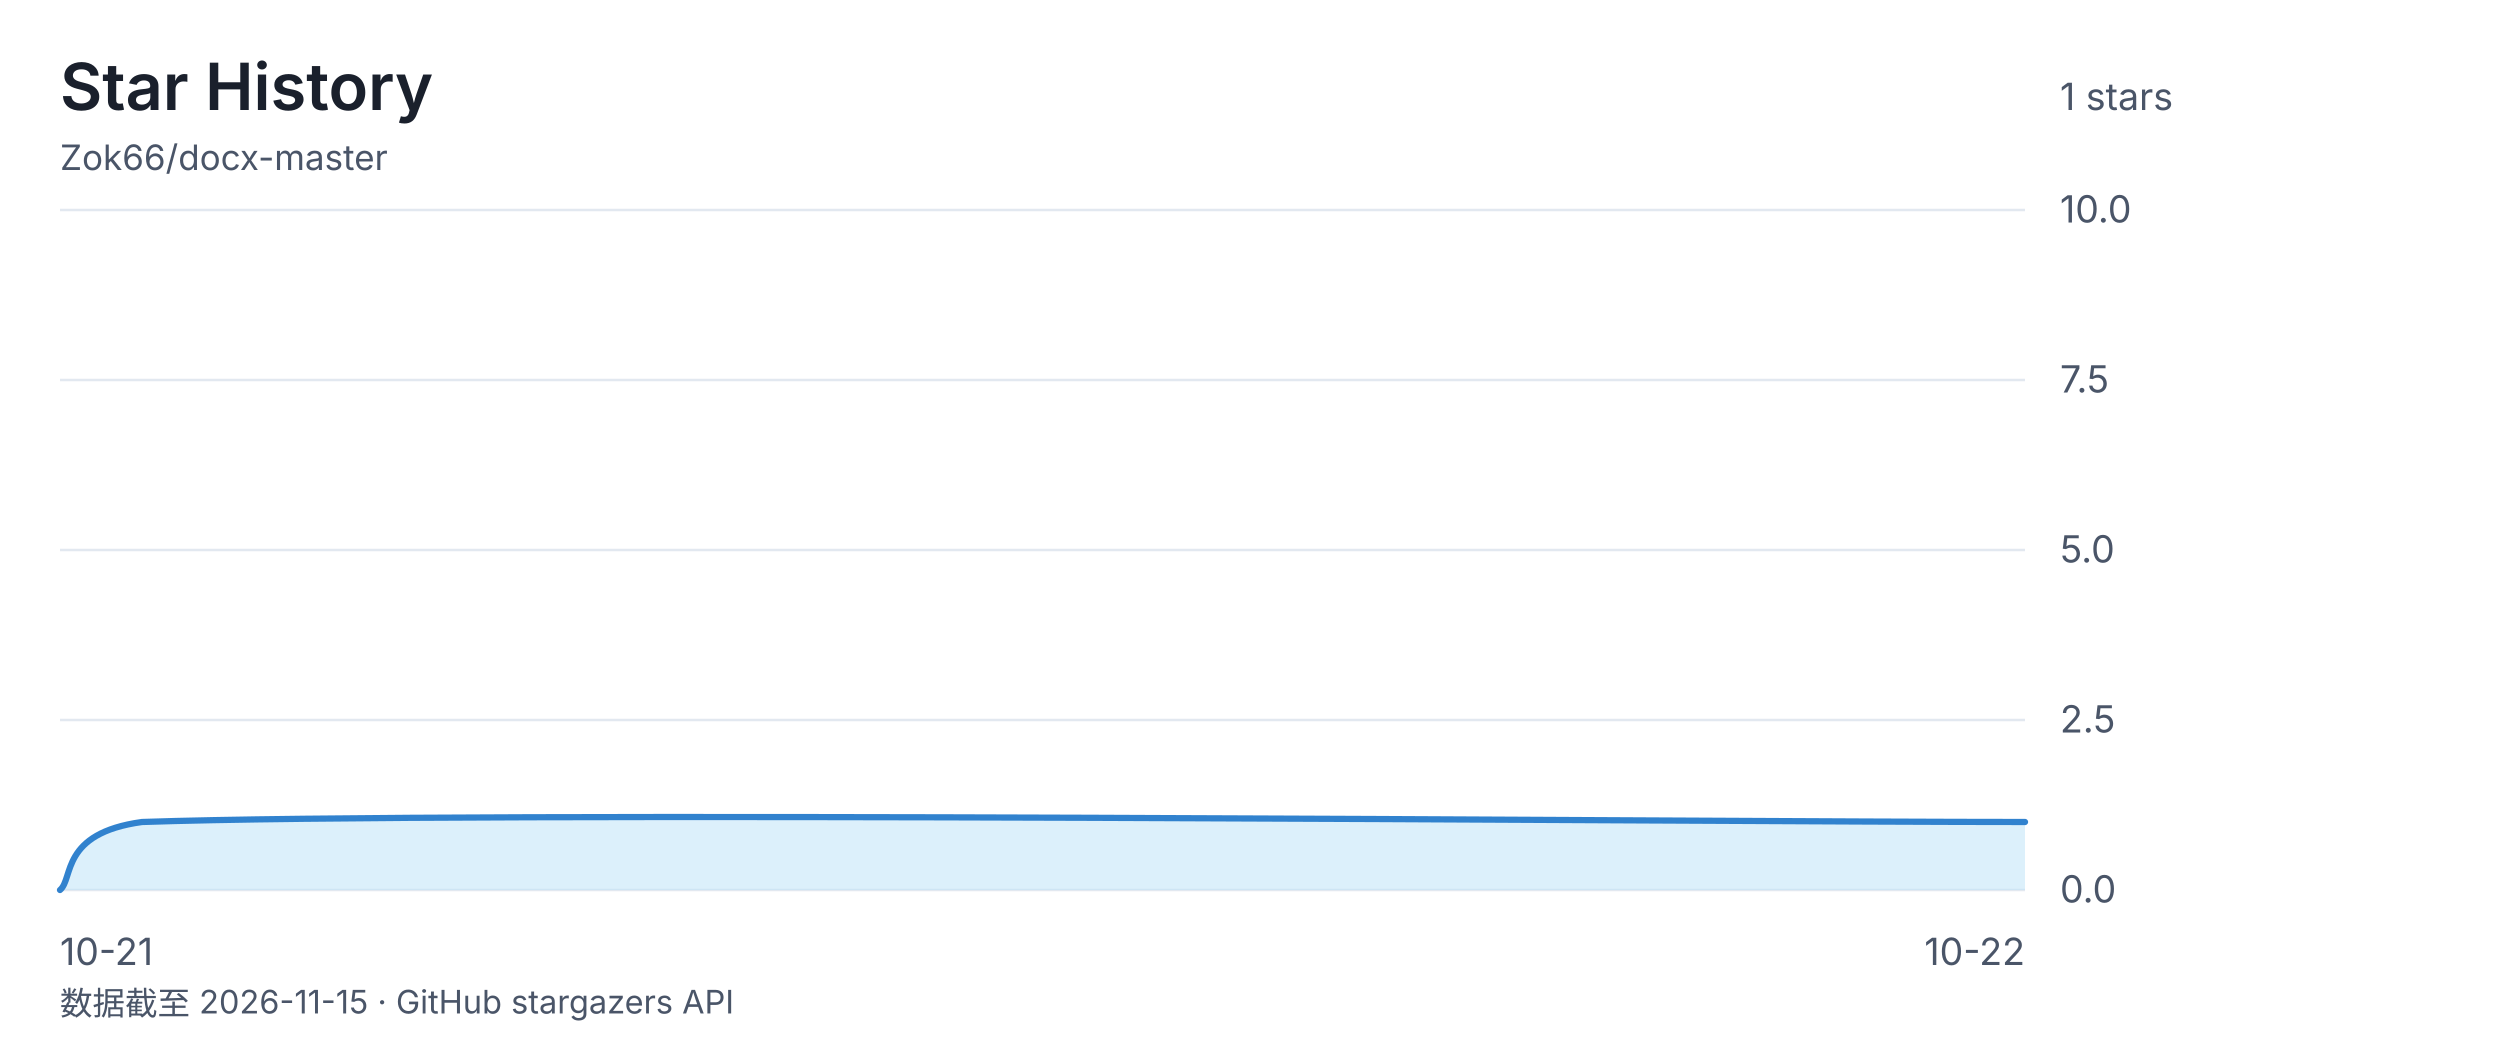
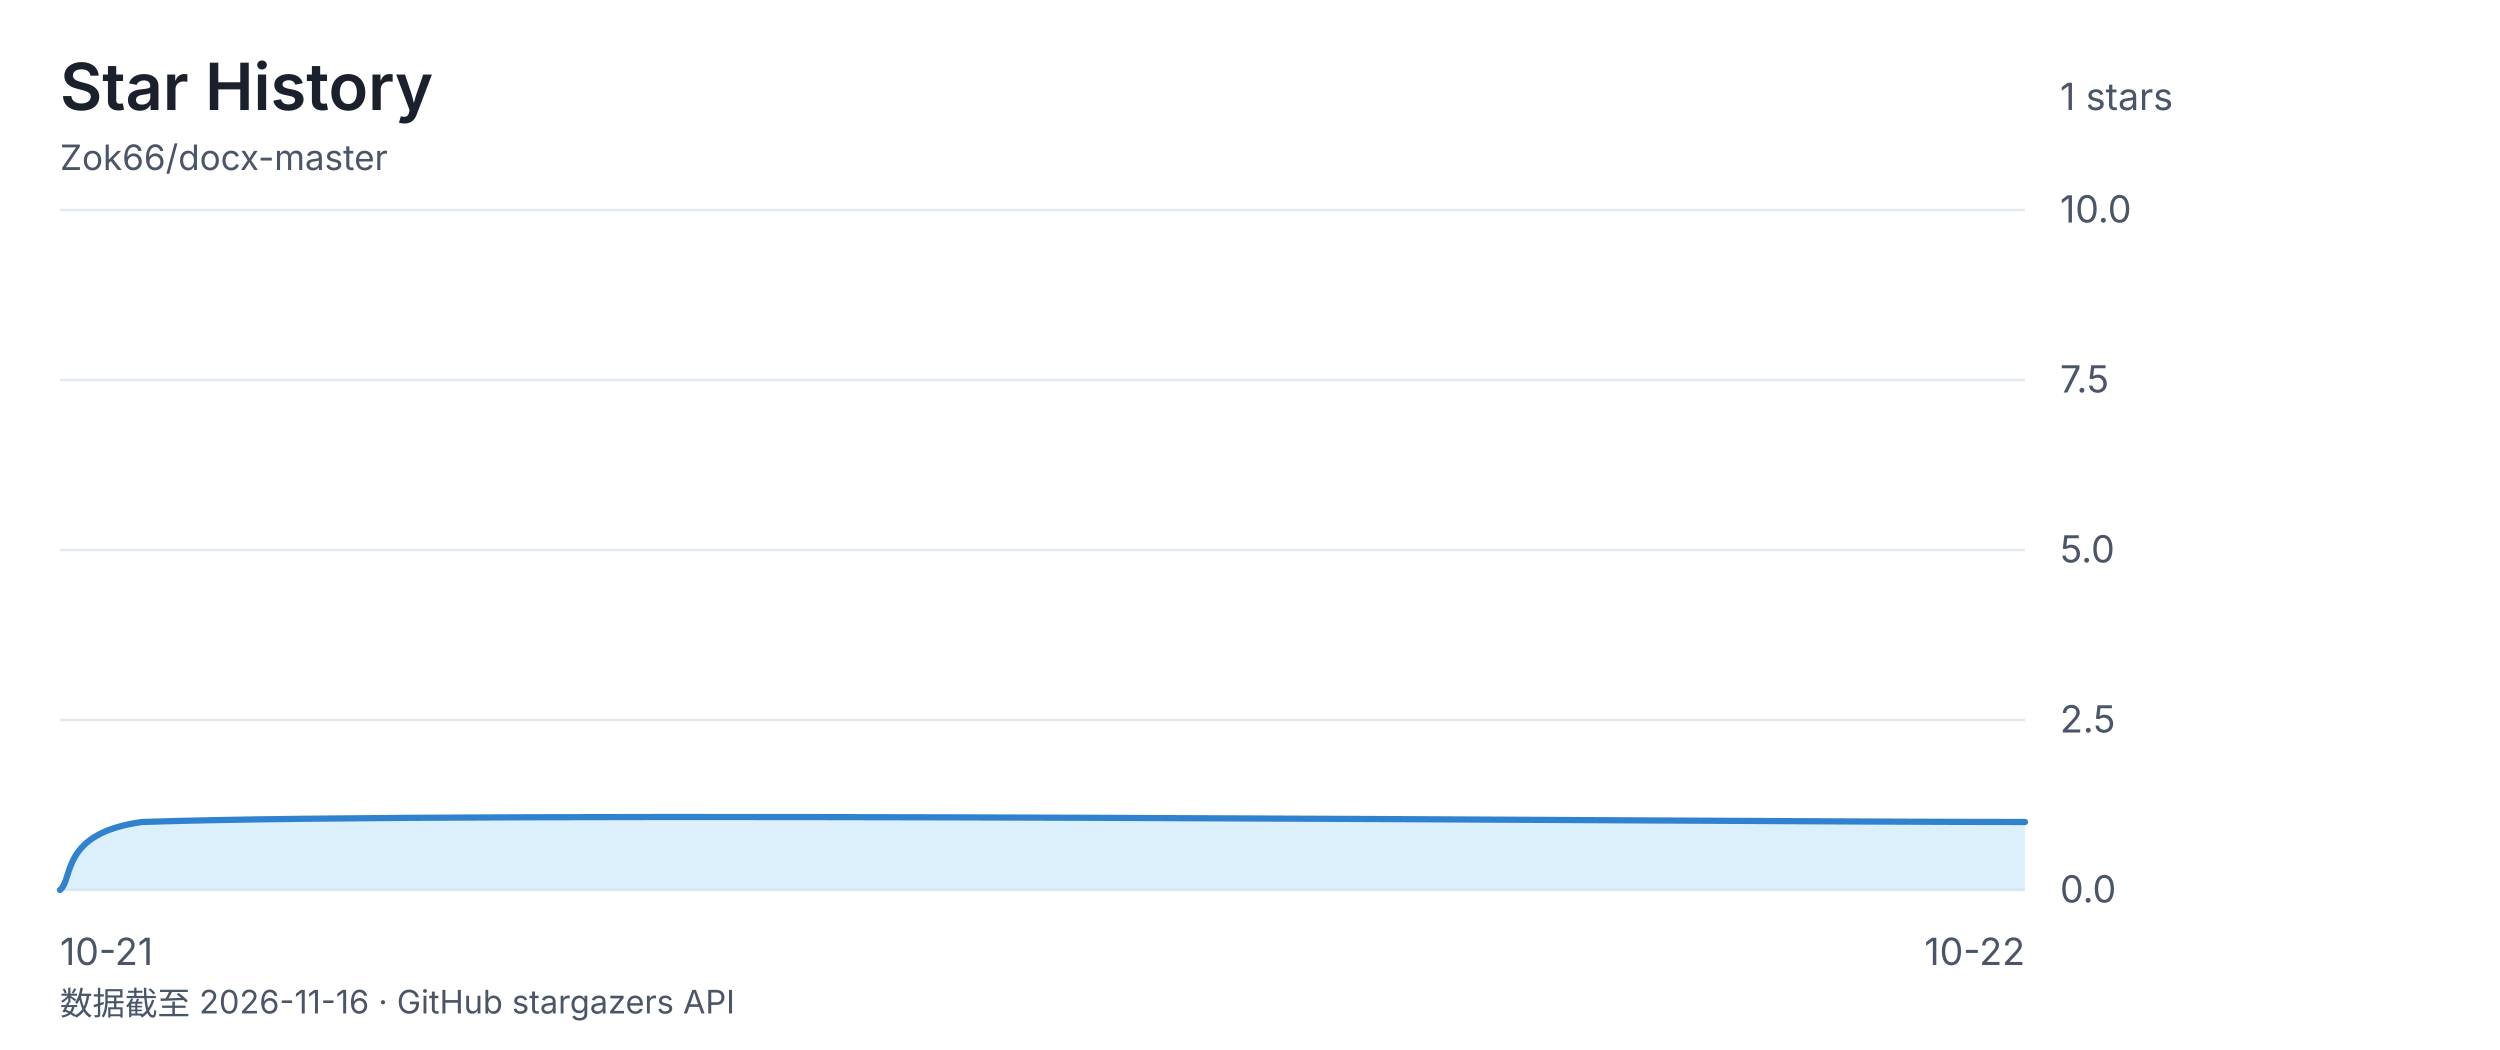
<svg xmlns="http://www.w3.org/2000/svg" viewBox="0 0 1000 420" font-family="-apple-system, 'Segoe UI', 'Microsoft YaHei', sans-serif">
  <rect width="1000" height="420" fill="none" />
  <text x="24" y="44" font-size="26" font-weight="600" fill="#1a202c">Star History</text>
  <text x="24" y="68" font-size="14" fill="#4a5568">Zok66/docx-master</text>
  <text x="824" y="44" font-size="15" fill="#4a5568">1 stars</text>
  <line x1="24" y1="84" x2="810" y2="84" stroke="#e2e8f0" stroke-width="1" />
  <text x="824" y="89" font-size="15" fill="#4a5568">10.0</text>
  <line x1="24" y1="152" x2="810" y2="152" stroke="#e2e8f0" stroke-width="1" />
  <text x="824" y="157" font-size="15" fill="#4a5568">7.5</text>
  <line x1="24" y1="220" x2="810" y2="220" stroke="#e2e8f0" stroke-width="1" />
  <text x="824" y="225" font-size="15" fill="#4a5568">5.0</text>
  <line x1="24" y1="288" x2="810" y2="288" stroke="#e2e8f0" stroke-width="1" />
  <text x="824" y="293" font-size="15" fill="#4a5568">2.5</text>
  <line x1="24" y1="356" x2="810" y2="356" stroke="#e2e8f0" stroke-width="1" />
  <text x="824" y="361" font-size="15" fill="#4a5568">0.0</text>
  <text x="24" y="386" font-size="15" fill="#4a5568" text-anchor="start">10-21</text>
  <text x="417.0" y="386" font-size="15" fill="#4a5568" text-anchor="end" />
  <text x="810" y="386" font-size="15" fill="#4a5568" text-anchor="end">10-22</text>
  <path d="M 24.0 356.0 C 29.5 351.5 24.0 333.3 56.8 328.8 C 187.8 324.3 684.5 328.8 810.0 328.8 L 810.0 356 L 24 356 Z" fill="#bee3f888" />
  <path d="M 24.0 356.0 C 29.5 351.5 24.0 333.3 56.8 328.8 C 187.8 324.3 684.5 328.8 810.0 328.8" fill="none" stroke="#3182ce" stroke-width="2.5" stroke-linecap="round" stroke-linejoin="round" />
-   <text x="24" y="406" font-size="13" fill="#4a5568">数据截至 2026-11-15 · GitHub stargazers API</text>
+   <text x="24" y="406" font-size="13" fill="#4a5568">数据截至 2026-11-16 · GitHub stargazers API</text>
</svg>
